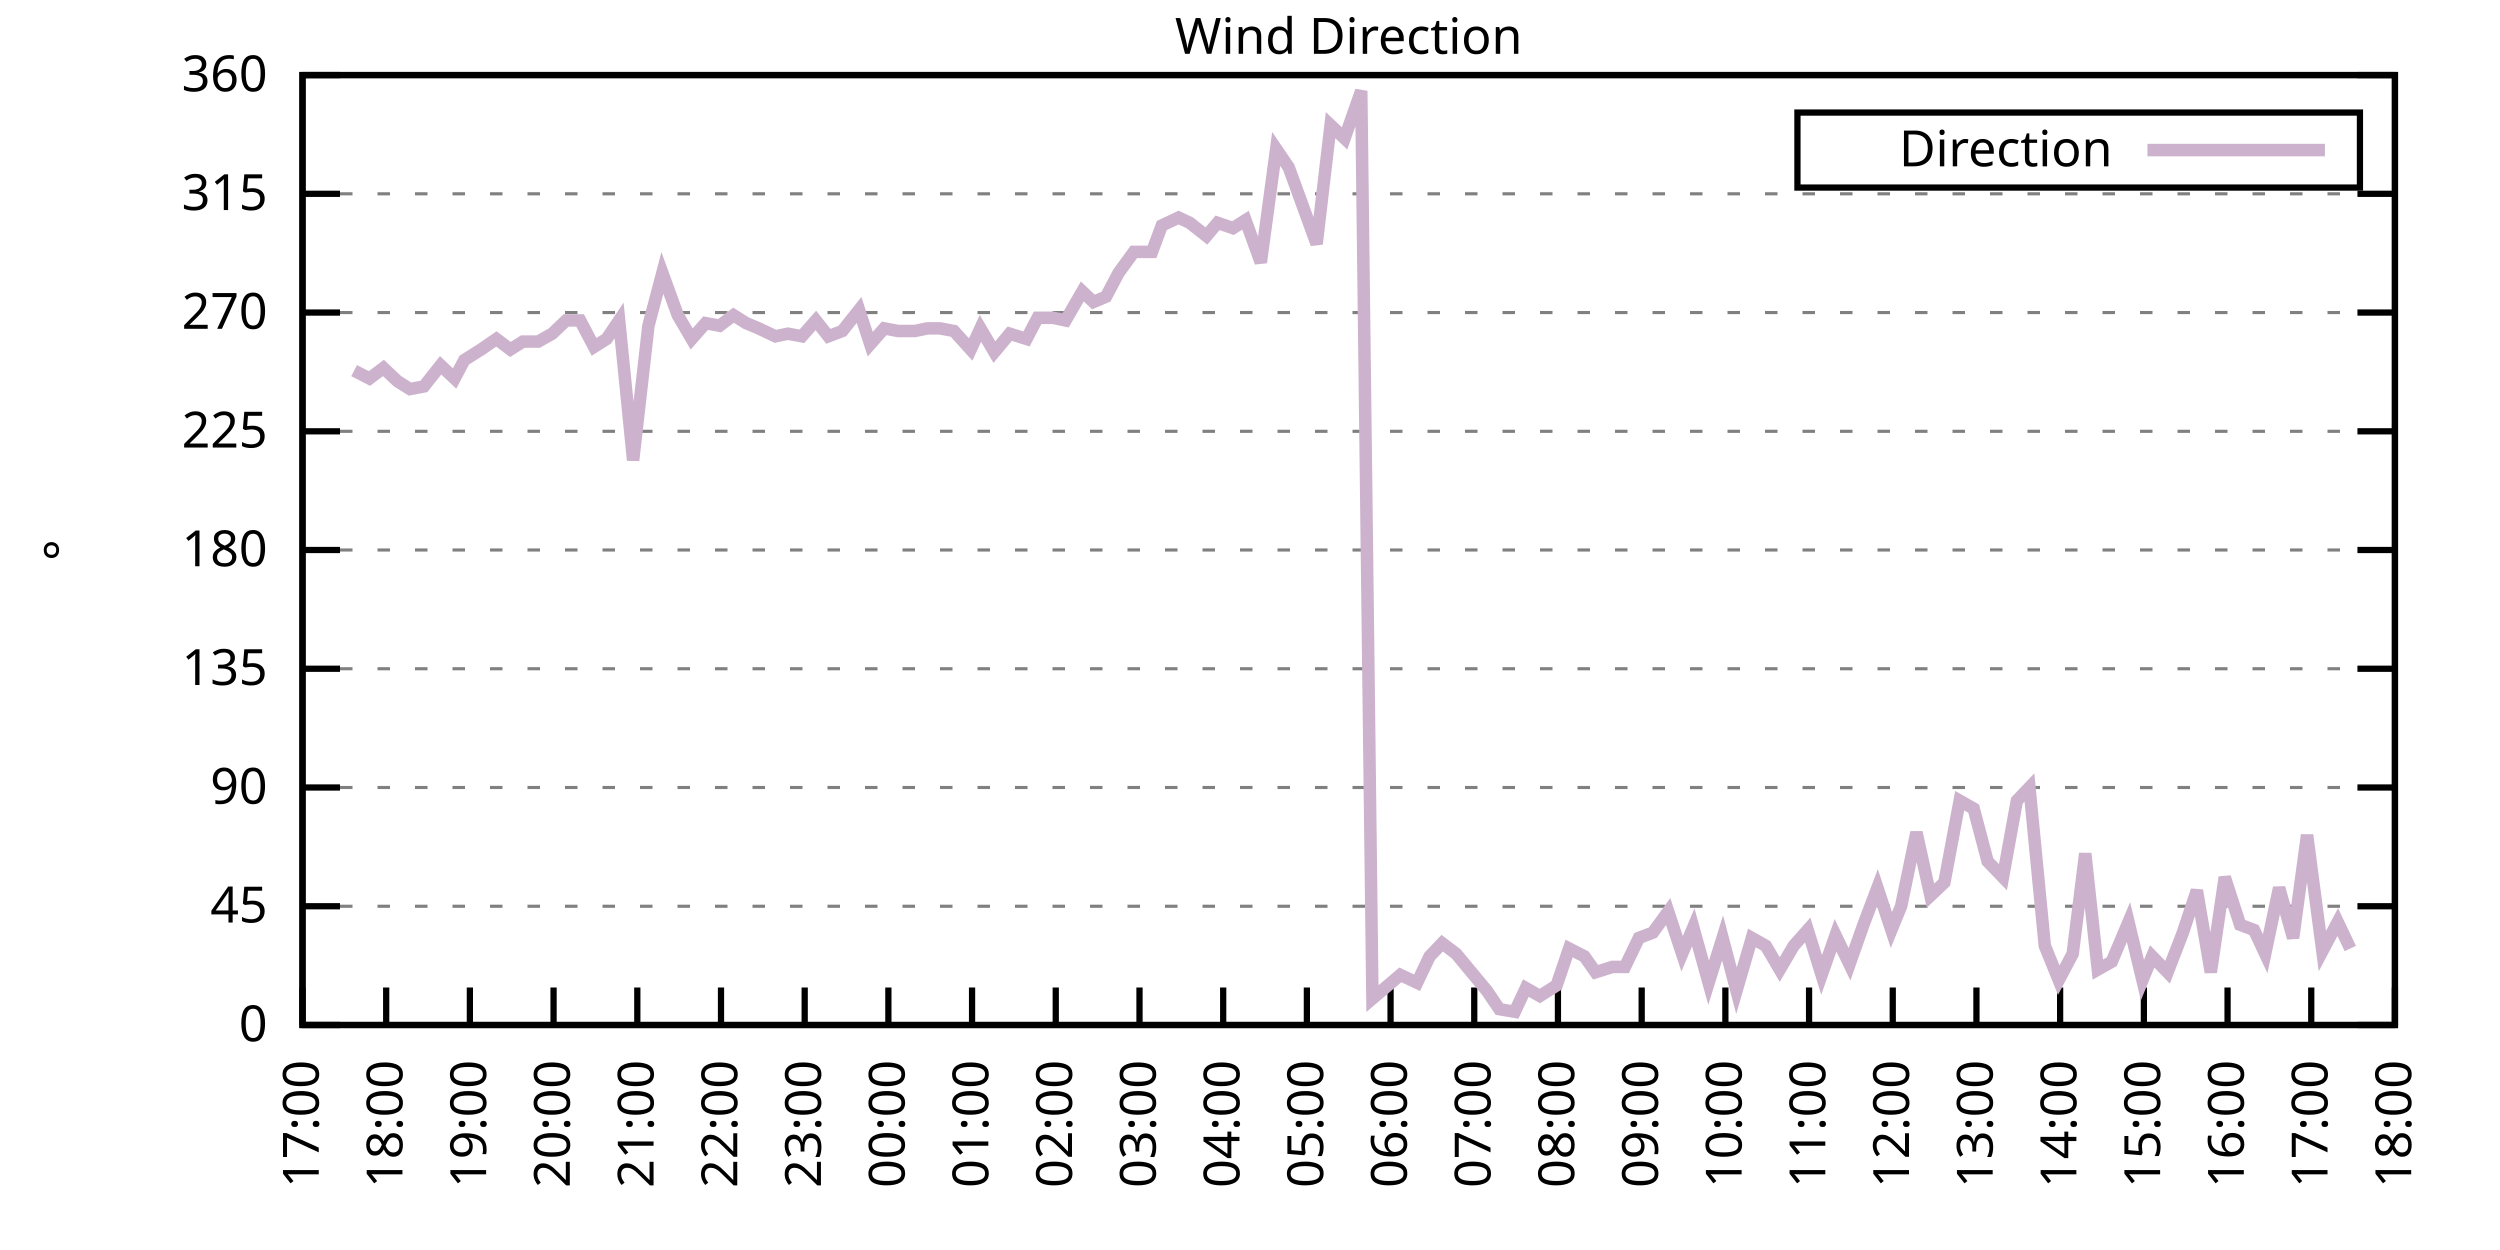
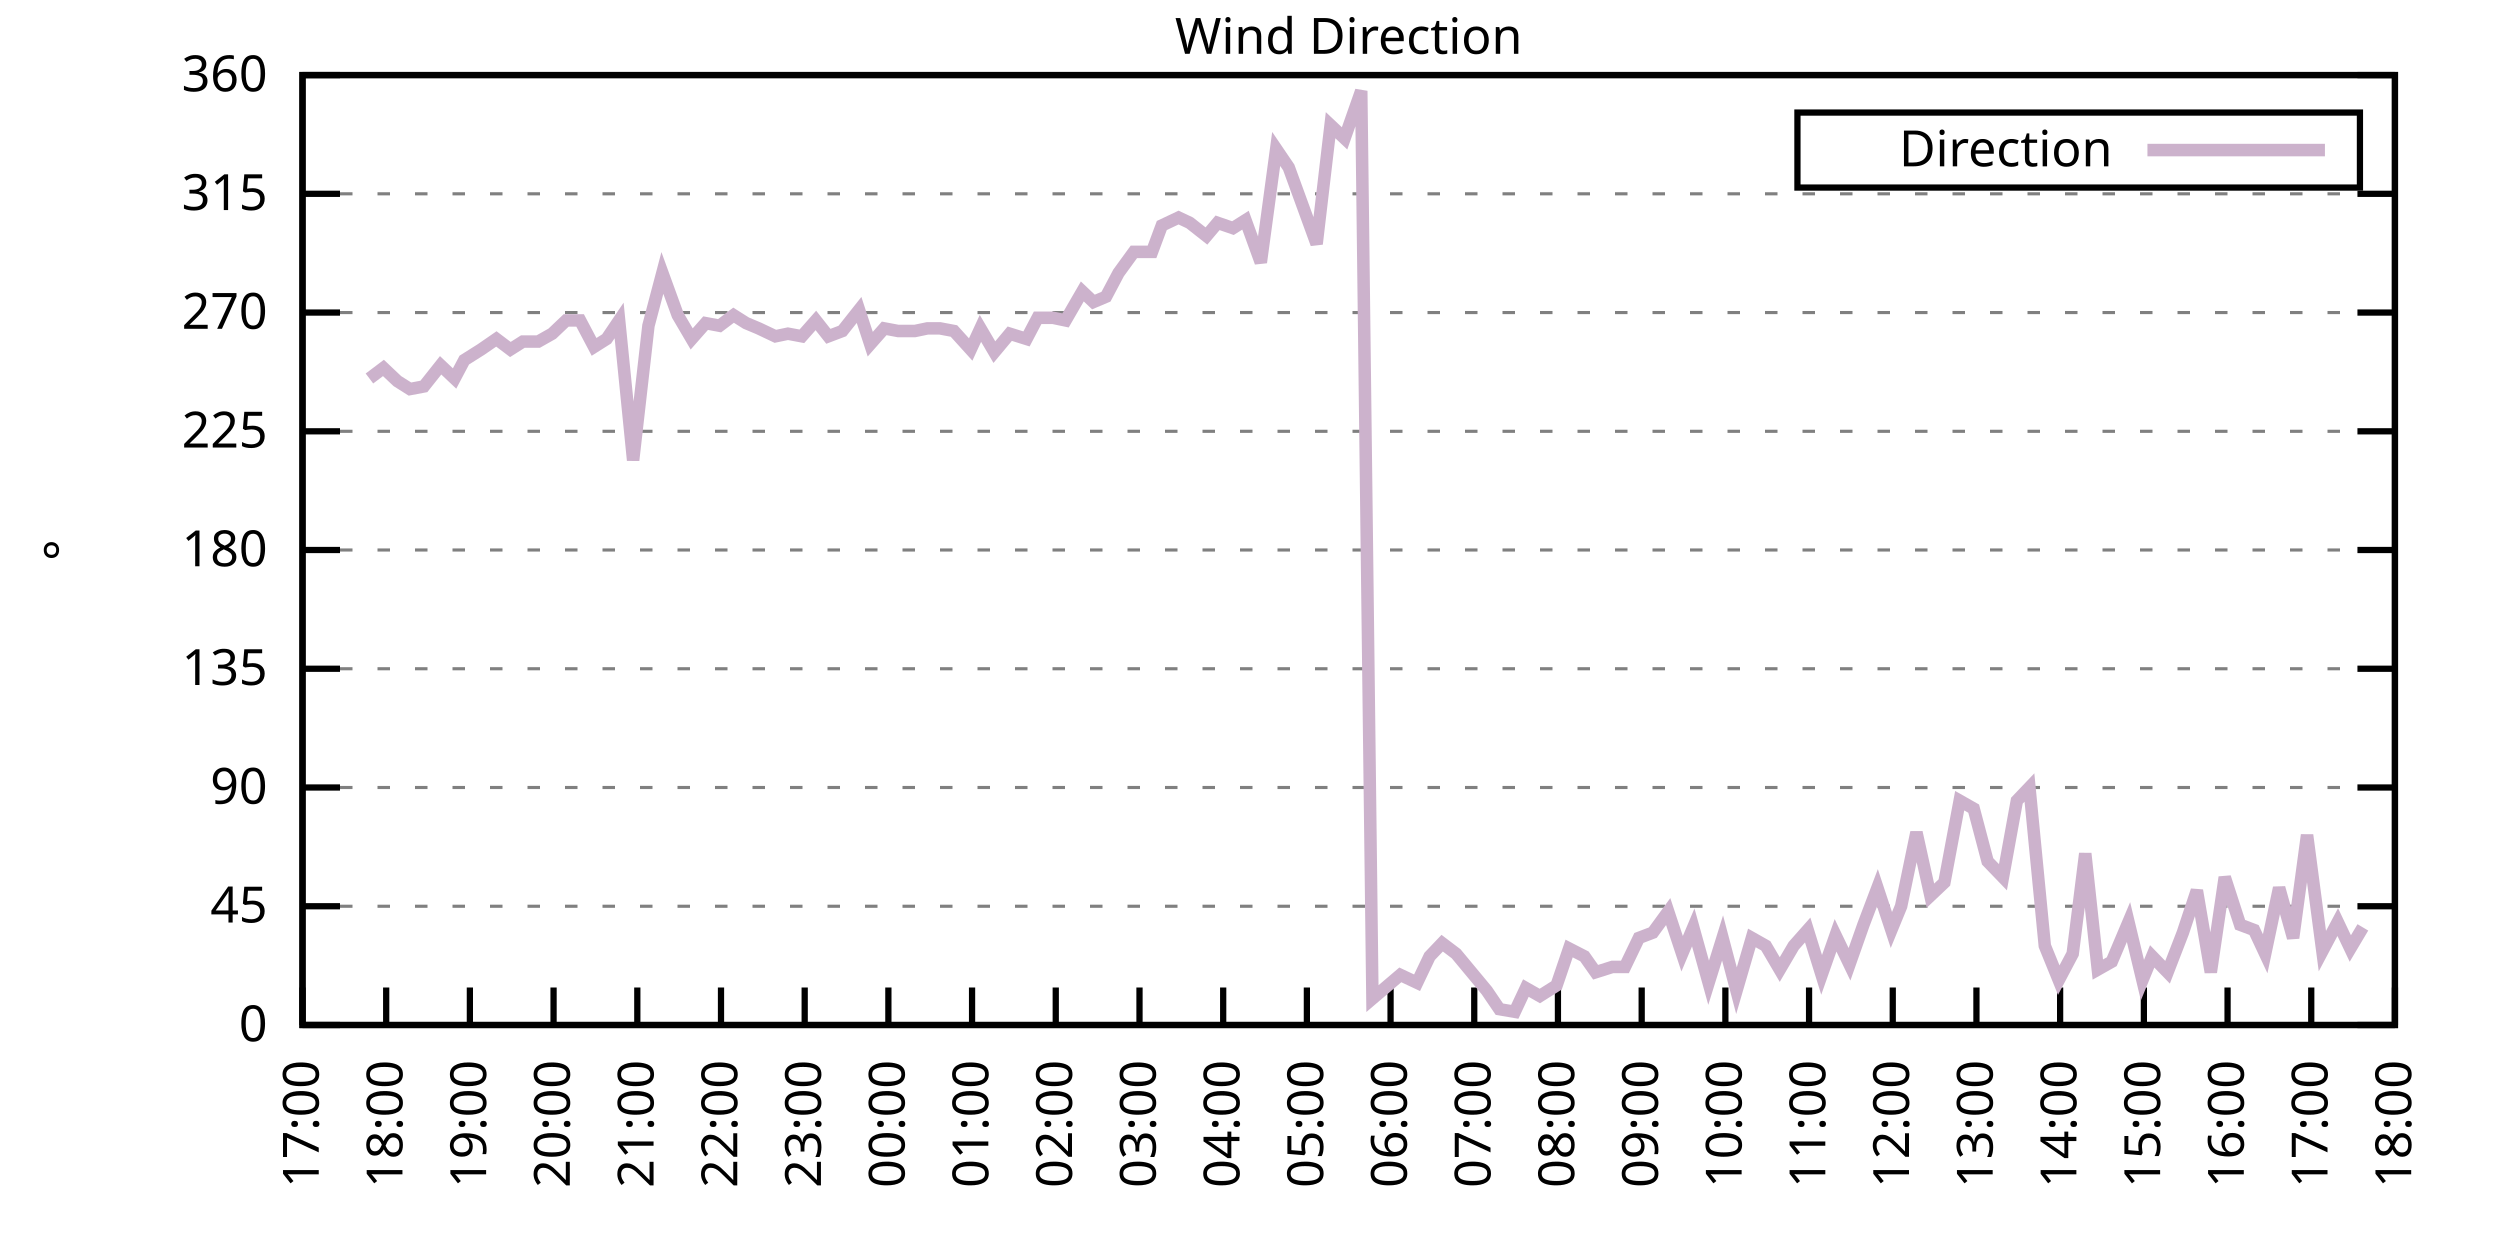
<svg xmlns="http://www.w3.org/2000/svg" xmlns:xlink="http://www.w3.org/1999/xlink" width="400" height="200" viewBox="0 0 400 200">
  <g id="gnuplot_canvas">
    <rect x="0" y="0" width="400" height="200" fill="none" />
    <defs>
      <circle id="gpDot" r="0.5" stroke-width="0.5" stroke="currentColor" />
      <path id="gpPt0" stroke-width="0.333" stroke="currentColor" d="M-1,0 h2 M0,-1 v2" />
      <path id="gpPt1" stroke-width="0.333" stroke="currentColor" d="M-1,-1 L1,1 M1,-1 L-1,1" />
      <path id="gpPt2" stroke-width="0.333" stroke="currentColor" d="M-1,0 L1,0 M0,-1 L0,1 M-1,-1 L1,1 M-1,1 L1,-1" />
      <rect id="gpPt3" stroke-width="0.333" stroke="currentColor" x="-1" y="-1" width="2" height="2" />
      <rect id="gpPt4" stroke-width="0.333" stroke="currentColor" fill="currentColor" x="-1" y="-1" width="2" height="2" />
      <circle id="gpPt5" stroke-width="0.333" stroke="currentColor" cx="0" cy="0" r="1" />
      <use xlink:href="#gpPt5" id="gpPt6" fill="currentColor" stroke="none" />
      <path id="gpPt7" stroke-width="0.333" stroke="currentColor" d="M0,-1.33 L-1.33,0.67 L1.33,0.67 z" />
      <use xlink:href="#gpPt7" id="gpPt8" fill="currentColor" stroke="none" />
      <use xlink:href="#gpPt7" id="gpPt9" stroke="currentColor" transform="rotate(180)" />
      <use xlink:href="#gpPt9" id="gpPt10" fill="currentColor" stroke="none" />
      <use xlink:href="#gpPt3" id="gpPt11" stroke="currentColor" transform="rotate(45)" />
      <use xlink:href="#gpPt11" id="gpPt12" fill="currentColor" stroke="none" />
      <path id="gpPt13" stroke-width="0.333" stroke="currentColor" d="M0,1.330 L1.265,0.411 L0.782,-1.067 L-0.782,-1.076 L-1.265,0.411 z" />
      <use xlink:href="#gpPt13" id="gpPt14" fill="currentColor" stroke="none" />
      <filter id="textbox" filterUnits="objectBoundingBox" x="0" y="0" height="1" width="1">
        <feFlood flood-color="white" flood-opacity="1" result="bgnd" />
        <feComposite in="SourceGraphic" in2="bgnd" operator="atop" />
      </filter>
      <filter id="greybox" filterUnits="objectBoundingBox" x="0" y="0" height="1" width="1">
        <feFlood flood-color="lightgrey" flood-opacity="1" result="grey" />
        <feComposite in="SourceGraphic" in2="grey" operator="atop" />
      </filter>
    </defs>
    <g fill="none" color="white" stroke="currentColor" stroke-width="1.00" stroke-linecap="butt" stroke-linejoin="miter">
</g>
    <g fill="none" color="black" stroke="currentColor" stroke-width="1.00" stroke-linecap="butt" stroke-linejoin="miter">
      <g stroke="none" shape-rendering="crispEdges">
        <polygon fill="rgb(255, 255, 255)" points="48.40,164.00 383.18,164.00 383.18,12.02 48.40,12.02 " />
      </g>
    </g>
    <g fill="none" color="black" stroke="currentColor" stroke-width="1.00" stroke-linecap="butt" stroke-linejoin="miter">
</g>
    <g fill="none" color="black" stroke="black" stroke-width="0.50" stroke-linecap="butt" stroke-linejoin="miter">
</g>
    <g fill="none" color="gray" stroke="currentColor" stroke-width="0.50" stroke-linecap="butt" stroke-linejoin="miter">
      <path stroke="gray" stroke-dasharray="2,4" class="gridline" d="M48.40,164.00 L383.19,164.00  " />
    </g>
    <g fill="none" color="gray" stroke="gray" stroke-width="1.00" stroke-linecap="butt" stroke-linejoin="miter">
</g>
    <g fill="none" color="black" stroke="currentColor" stroke-width="1.00" stroke-linecap="butt" stroke-linejoin="miter">
      <path stroke="black" d="M48.40,164.00 L54.40,164.00 M383.19,164.00 L377.19,164.00  " />
      <g transform="translate(42.80,166.60)" stroke="none" fill="black" font-family="Sans" font-size="8.00" text-anchor="end">
        <text>
          <tspan font-family="Sans"> 0</tspan>
        </text>
      </g>
    </g>
    <g fill="none" color="black" stroke="currentColor" stroke-width="1.00" stroke-linecap="butt" stroke-linejoin="miter">
</g>
    <g fill="none" color="black" stroke="black" stroke-width="0.50" stroke-linecap="butt" stroke-linejoin="miter">
</g>
    <g fill="none" color="gray" stroke="currentColor" stroke-width="0.50" stroke-linecap="butt" stroke-linejoin="miter">
      <path stroke="gray" stroke-dasharray="2,4" class="gridline" d="M48.40,145.00 L383.19,145.00  " />
    </g>
    <g fill="none" color="gray" stroke="gray" stroke-width="1.00" stroke-linecap="butt" stroke-linejoin="miter">
</g>
    <g fill="none" color="black" stroke="currentColor" stroke-width="1.00" stroke-linecap="butt" stroke-linejoin="miter">
      <path stroke="black" d="M48.40,145.00 L54.40,145.00 M383.19,145.00 L377.19,145.00  " />
      <g transform="translate(42.80,147.60)" stroke="none" fill="black" font-family="Sans" font-size="8.00" text-anchor="end">
        <text>
          <tspan font-family="Sans"> 45</tspan>
        </text>
      </g>
    </g>
    <g fill="none" color="black" stroke="currentColor" stroke-width="1.00" stroke-linecap="butt" stroke-linejoin="miter">
</g>
    <g fill="none" color="black" stroke="black" stroke-width="0.50" stroke-linecap="butt" stroke-linejoin="miter">
</g>
    <g fill="none" color="gray" stroke="currentColor" stroke-width="0.50" stroke-linecap="butt" stroke-linejoin="miter">
      <path stroke="gray" stroke-dasharray="2,4" class="gridline" d="M48.40,126.00 L383.19,126.00  " />
    </g>
    <g fill="none" color="gray" stroke="gray" stroke-width="1.00" stroke-linecap="butt" stroke-linejoin="miter">
</g>
    <g fill="none" color="black" stroke="currentColor" stroke-width="1.00" stroke-linecap="butt" stroke-linejoin="miter">
      <path stroke="black" d="M48.40,126.00 L54.40,126.00 M383.19,126.00 L377.19,126.00  " />
      <g transform="translate(42.80,128.60)" stroke="none" fill="black" font-family="Sans" font-size="8.00" text-anchor="end">
        <text>
          <tspan font-family="Sans"> 90</tspan>
        </text>
      </g>
    </g>
    <g fill="none" color="black" stroke="currentColor" stroke-width="1.00" stroke-linecap="butt" stroke-linejoin="miter">
</g>
    <g fill="none" color="black" stroke="black" stroke-width="0.50" stroke-linecap="butt" stroke-linejoin="miter">
</g>
    <g fill="none" color="gray" stroke="currentColor" stroke-width="0.50" stroke-linecap="butt" stroke-linejoin="miter">
      <path stroke="gray" stroke-dasharray="2,4" class="gridline" d="M48.40,107.00 L383.19,107.00  " />
    </g>
    <g fill="none" color="gray" stroke="gray" stroke-width="1.00" stroke-linecap="butt" stroke-linejoin="miter">
</g>
    <g fill="none" color="black" stroke="currentColor" stroke-width="1.00" stroke-linecap="butt" stroke-linejoin="miter">
      <path stroke="black" d="M48.40,107.00 L54.40,107.00 M383.19,107.00 L377.19,107.00  " />
      <g transform="translate(42.80,109.60)" stroke="none" fill="black" font-family="Sans" font-size="8.00" text-anchor="end">
        <text>
          <tspan font-family="Sans"> 135</tspan>
        </text>
      </g>
    </g>
    <g fill="none" color="black" stroke="currentColor" stroke-width="1.00" stroke-linecap="butt" stroke-linejoin="miter">
</g>
    <g fill="none" color="black" stroke="black" stroke-width="0.50" stroke-linecap="butt" stroke-linejoin="miter">
</g>
    <g fill="none" color="gray" stroke="currentColor" stroke-width="0.50" stroke-linecap="butt" stroke-linejoin="miter">
      <path stroke="gray" stroke-dasharray="2,4" class="gridline" d="M48.40,88.00 L383.19,88.00  " />
    </g>
    <g fill="none" color="gray" stroke="gray" stroke-width="1.00" stroke-linecap="butt" stroke-linejoin="miter">
</g>
    <g fill="none" color="black" stroke="currentColor" stroke-width="1.00" stroke-linecap="butt" stroke-linejoin="miter">
      <path stroke="black" d="M48.40,88.00 L54.40,88.00 M383.19,88.00 L377.19,88.00  " />
      <g transform="translate(42.80,90.60)" stroke="none" fill="black" font-family="Sans" font-size="8.00" text-anchor="end">
        <text>
          <tspan font-family="Sans"> 180</tspan>
        </text>
      </g>
    </g>
    <g fill="none" color="black" stroke="currentColor" stroke-width="1.00" stroke-linecap="butt" stroke-linejoin="miter">
</g>
    <g fill="none" color="black" stroke="black" stroke-width="0.50" stroke-linecap="butt" stroke-linejoin="miter">
</g>
    <g fill="none" color="gray" stroke="currentColor" stroke-width="0.50" stroke-linecap="butt" stroke-linejoin="miter">
      <path stroke="gray" stroke-dasharray="2,4" class="gridline" d="M48.40,69.01 L383.19,69.01  " />
    </g>
    <g fill="none" color="gray" stroke="gray" stroke-width="1.00" stroke-linecap="butt" stroke-linejoin="miter">
</g>
    <g fill="none" color="black" stroke="currentColor" stroke-width="1.00" stroke-linecap="butt" stroke-linejoin="miter">
      <path stroke="black" d="M48.40,69.01 L54.40,69.01 M383.19,69.01 L377.19,69.01  " />
      <g transform="translate(42.80,71.61)" stroke="none" fill="black" font-family="Sans" font-size="8.00" text-anchor="end">
        <text>
          <tspan font-family="Sans"> 225</tspan>
        </text>
      </g>
    </g>
    <g fill="none" color="black" stroke="currentColor" stroke-width="1.00" stroke-linecap="butt" stroke-linejoin="miter">
</g>
    <g fill="none" color="black" stroke="black" stroke-width="0.50" stroke-linecap="butt" stroke-linejoin="miter">
</g>
    <g fill="none" color="gray" stroke="currentColor" stroke-width="0.50" stroke-linecap="butt" stroke-linejoin="miter">
      <path stroke="gray" stroke-dasharray="2,4" class="gridline" d="M48.40,50.01 L383.19,50.01  " />
    </g>
    <g fill="none" color="gray" stroke="gray" stroke-width="1.00" stroke-linecap="butt" stroke-linejoin="miter">
</g>
    <g fill="none" color="black" stroke="currentColor" stroke-width="1.00" stroke-linecap="butt" stroke-linejoin="miter">
      <path stroke="black" d="M48.40,50.01 L54.40,50.01 M383.19,50.01 L377.19,50.01  " />
      <g transform="translate(42.80,52.61)" stroke="none" fill="black" font-family="Sans" font-size="8.00" text-anchor="end">
        <text>
          <tspan font-family="Sans"> 270</tspan>
        </text>
      </g>
    </g>
    <g fill="none" color="black" stroke="currentColor" stroke-width="1.00" stroke-linecap="butt" stroke-linejoin="miter">
</g>
    <g fill="none" color="black" stroke="black" stroke-width="0.50" stroke-linecap="butt" stroke-linejoin="miter">
</g>
    <g fill="none" color="gray" stroke="currentColor" stroke-width="0.50" stroke-linecap="butt" stroke-linejoin="miter">
      <path stroke="gray" stroke-dasharray="2,4" class="gridline" d="M48.40,31.01 L383.19,31.01  " />
    </g>
    <g fill="none" color="gray" stroke="gray" stroke-width="1.00" stroke-linecap="butt" stroke-linejoin="miter">
</g>
    <g fill="none" color="black" stroke="currentColor" stroke-width="1.00" stroke-linecap="butt" stroke-linejoin="miter">
      <path stroke="black" d="M48.40,31.01 L54.40,31.01 M383.19,31.01 L377.19,31.01  " />
      <g transform="translate(42.80,33.61)" stroke="none" fill="black" font-family="Sans" font-size="8.00" text-anchor="end">
        <text>
          <tspan font-family="Sans"> 315</tspan>
        </text>
      </g>
    </g>
    <g fill="none" color="black" stroke="currentColor" stroke-width="1.00" stroke-linecap="butt" stroke-linejoin="miter">
</g>
    <g fill="none" color="black" stroke="black" stroke-width="0.50" stroke-linecap="butt" stroke-linejoin="miter">
</g>
    <g fill="none" color="gray" stroke="currentColor" stroke-width="0.50" stroke-linecap="butt" stroke-linejoin="miter">
      <path stroke="gray" stroke-dasharray="2,4" class="gridline" d="M48.40,12.01 L383.19,12.01  " />
    </g>
    <g fill="none" color="gray" stroke="gray" stroke-width="1.00" stroke-linecap="butt" stroke-linejoin="miter">
</g>
    <g fill="none" color="black" stroke="currentColor" stroke-width="1.00" stroke-linecap="butt" stroke-linejoin="miter">
      <path stroke="black" d="M48.40,12.01 L54.40,12.01 M383.19,12.01 L377.19,12.01  " />
      <g transform="translate(42.80,14.61)" stroke="none" fill="black" font-family="Sans" font-size="8.00" text-anchor="end">
        <text>
          <tspan font-family="Sans"> 360</tspan>
        </text>
      </g>
    </g>
    <g fill="none" color="black" stroke="currentColor" stroke-width="1.00" stroke-linecap="butt" stroke-linejoin="miter">
      <path stroke="black" d="M48.40,164.00 L48.40,158.00  " />
      <g transform="translate(51.00,169.60) rotate(270.00)" stroke="none" fill="black" font-family="Sans" font-size="8.00" text-anchor="end">
        <text>
          <tspan font-family="Sans">17:00</tspan>
        </text>
      </g>
    </g>
    <g fill="none" color="black" stroke="currentColor" stroke-width="1.00" stroke-linecap="butt" stroke-linejoin="miter">
      <path stroke="black" d="M61.79,164.00 L61.79,158.00  " />
      <g transform="translate(64.39,169.60) rotate(270.00)" stroke="none" fill="black" font-family="Sans" font-size="8.00" text-anchor="end">
        <text>
          <tspan font-family="Sans">18:00</tspan>
        </text>
      </g>
    </g>
    <g fill="none" color="black" stroke="currentColor" stroke-width="1.00" stroke-linecap="butt" stroke-linejoin="miter">
      <path stroke="black" d="M75.18,164.00 L75.18,158.00  " />
      <g transform="translate(77.78,169.60) rotate(270.00)" stroke="none" fill="black" font-family="Sans" font-size="8.00" text-anchor="end">
        <text>
          <tspan font-family="Sans">19:00</tspan>
        </text>
      </g>
    </g>
    <g fill="none" color="black" stroke="currentColor" stroke-width="1.00" stroke-linecap="butt" stroke-linejoin="miter">
      <path stroke="black" d="M88.57,164.00 L88.57,158.00  " />
      <g transform="translate(91.17,169.60) rotate(270.00)" stroke="none" fill="black" font-family="Sans" font-size="8.00" text-anchor="end">
        <text>
          <tspan font-family="Sans">20:00</tspan>
        </text>
      </g>
    </g>
    <g fill="none" color="black" stroke="currentColor" stroke-width="1.00" stroke-linecap="butt" stroke-linejoin="miter">
      <path stroke="black" d="M101.97,164.00 L101.97,158.00  " />
      <g transform="translate(104.57,169.60) rotate(270.00)" stroke="none" fill="black" font-family="Sans" font-size="8.00" text-anchor="end">
        <text>
          <tspan font-family="Sans">21:00</tspan>
        </text>
      </g>
    </g>
    <g fill="none" color="black" stroke="currentColor" stroke-width="1.00" stroke-linecap="butt" stroke-linejoin="miter">
      <path stroke="black" d="M115.36,164.00 L115.36,158.00  " />
      <g transform="translate(117.96,169.60) rotate(270.00)" stroke="none" fill="black" font-family="Sans" font-size="8.00" text-anchor="end">
        <text>
          <tspan font-family="Sans">22:00</tspan>
        </text>
      </g>
    </g>
    <g fill="none" color="black" stroke="currentColor" stroke-width="1.00" stroke-linecap="butt" stroke-linejoin="miter">
      <path stroke="black" d="M128.75,164.00 L128.75,158.00  " />
      <g transform="translate(131.35,169.60) rotate(270.00)" stroke="none" fill="black" font-family="Sans" font-size="8.00" text-anchor="end">
        <text>
          <tspan font-family="Sans">23:00</tspan>
        </text>
      </g>
    </g>
    <g fill="none" color="black" stroke="currentColor" stroke-width="1.00" stroke-linecap="butt" stroke-linejoin="miter">
      <path stroke="black" d="M142.14,164.00 L142.14,158.00  " />
      <g transform="translate(144.74,169.60) rotate(270.00)" stroke="none" fill="black" font-family="Sans" font-size="8.00" text-anchor="end">
        <text>
          <tspan font-family="Sans">00:00</tspan>
        </text>
      </g>
    </g>
    <g fill="none" color="black" stroke="currentColor" stroke-width="1.00" stroke-linecap="butt" stroke-linejoin="miter">
      <path stroke="black" d="M155.53,164.00 L155.53,158.00  " />
      <g transform="translate(158.13,169.60) rotate(270.00)" stroke="none" fill="black" font-family="Sans" font-size="8.00" text-anchor="end">
        <text>
          <tspan font-family="Sans">01:00</tspan>
        </text>
      </g>
    </g>
    <g fill="none" color="black" stroke="currentColor" stroke-width="1.00" stroke-linecap="butt" stroke-linejoin="miter">
      <path stroke="black" d="M168.92,164.00 L168.92,158.00  " />
      <g transform="translate(171.52,169.60) rotate(270.00)" stroke="none" fill="black" font-family="Sans" font-size="8.00" text-anchor="end">
        <text>
          <tspan font-family="Sans">02:00</tspan>
        </text>
      </g>
    </g>
    <g fill="none" color="black" stroke="currentColor" stroke-width="1.00" stroke-linecap="butt" stroke-linejoin="miter">
      <path stroke="black" d="M182.32,164.00 L182.32,158.00  " />
      <g transform="translate(184.92,169.60) rotate(270.00)" stroke="none" fill="black" font-family="Sans" font-size="8.00" text-anchor="end">
        <text>
          <tspan font-family="Sans">03:00</tspan>
        </text>
      </g>
    </g>
    <g fill="none" color="black" stroke="currentColor" stroke-width="1.00" stroke-linecap="butt" stroke-linejoin="miter">
      <path stroke="black" d="M195.71,164.00 L195.71,158.00  " />
      <g transform="translate(198.31,169.60) rotate(270.00)" stroke="none" fill="black" font-family="Sans" font-size="8.00" text-anchor="end">
        <text>
          <tspan font-family="Sans">04:00</tspan>
        </text>
      </g>
    </g>
    <g fill="none" color="black" stroke="currentColor" stroke-width="1.00" stroke-linecap="butt" stroke-linejoin="miter">
      <path stroke="black" d="M209.10,164.00 L209.10,158.00  " />
      <g transform="translate(211.70,169.60) rotate(270.00)" stroke="none" fill="black" font-family="Sans" font-size="8.00" text-anchor="end">
        <text>
          <tspan font-family="Sans">05:00</tspan>
        </text>
      </g>
    </g>
    <g fill="none" color="black" stroke="currentColor" stroke-width="1.00" stroke-linecap="butt" stroke-linejoin="miter">
      <path stroke="black" d="M222.49,164.00 L222.49,158.00  " />
      <g transform="translate(225.09,169.60) rotate(270.00)" stroke="none" fill="black" font-family="Sans" font-size="8.00" text-anchor="end">
        <text>
          <tspan font-family="Sans">06:00</tspan>
        </text>
      </g>
    </g>
    <g fill="none" color="black" stroke="currentColor" stroke-width="1.00" stroke-linecap="butt" stroke-linejoin="miter">
      <path stroke="black" d="M235.88,164.00 L235.88,158.00  " />
      <g transform="translate(238.48,169.60) rotate(270.00)" stroke="none" fill="black" font-family="Sans" font-size="8.00" text-anchor="end">
        <text>
          <tspan font-family="Sans">07:00</tspan>
        </text>
      </g>
    </g>
    <g fill="none" color="black" stroke="currentColor" stroke-width="1.00" stroke-linecap="butt" stroke-linejoin="miter">
      <path stroke="black" d="M249.27,164.00 L249.27,158.00  " />
      <g transform="translate(251.87,169.60) rotate(270.00)" stroke="none" fill="black" font-family="Sans" font-size="8.00" text-anchor="end">
        <text>
          <tspan font-family="Sans">08:00</tspan>
        </text>
      </g>
    </g>
    <g fill="none" color="black" stroke="currentColor" stroke-width="1.00" stroke-linecap="butt" stroke-linejoin="miter">
      <path stroke="black" d="M262.67,164.00 L262.67,158.00  " />
      <g transform="translate(265.27,169.60) rotate(270.00)" stroke="none" fill="black" font-family="Sans" font-size="8.00" text-anchor="end">
        <text>
          <tspan font-family="Sans">09:00</tspan>
        </text>
      </g>
    </g>
    <g fill="none" color="black" stroke="currentColor" stroke-width="1.00" stroke-linecap="butt" stroke-linejoin="miter">
      <path stroke="black" d="M276.06,164.00 L276.06,158.00  " />
      <g transform="translate(278.66,169.60) rotate(270.00)" stroke="none" fill="black" font-family="Sans" font-size="8.00" text-anchor="end">
        <text>
          <tspan font-family="Sans">10:00</tspan>
        </text>
      </g>
    </g>
    <g fill="none" color="black" stroke="currentColor" stroke-width="1.00" stroke-linecap="butt" stroke-linejoin="miter">
      <path stroke="black" d="M289.45,164.00 L289.45,158.00  " />
      <g transform="translate(292.05,169.60) rotate(270.00)" stroke="none" fill="black" font-family="Sans" font-size="8.00" text-anchor="end">
        <text>
          <tspan font-family="Sans">11:00</tspan>
        </text>
      </g>
    </g>
    <g fill="none" color="black" stroke="currentColor" stroke-width="1.00" stroke-linecap="butt" stroke-linejoin="miter">
      <path stroke="black" d="M302.84,164.00 L302.84,158.00  " />
      <g transform="translate(305.44,169.60) rotate(270.00)" stroke="none" fill="black" font-family="Sans" font-size="8.00" text-anchor="end">
        <text>
          <tspan font-family="Sans">12:00</tspan>
        </text>
      </g>
    </g>
    <g fill="none" color="black" stroke="currentColor" stroke-width="1.00" stroke-linecap="butt" stroke-linejoin="miter">
      <path stroke="black" d="M316.23,164.00 L316.23,158.00  " />
      <g transform="translate(318.83,169.60) rotate(270.00)" stroke="none" fill="black" font-family="Sans" font-size="8.00" text-anchor="end">
        <text>
          <tspan font-family="Sans">13:00</tspan>
        </text>
      </g>
    </g>
    <g fill="none" color="black" stroke="currentColor" stroke-width="1.00" stroke-linecap="butt" stroke-linejoin="miter">
      <path stroke="black" d="M329.62,164.00 L329.62,158.00  " />
      <g transform="translate(332.22,169.60) rotate(270.00)" stroke="none" fill="black" font-family="Sans" font-size="8.00" text-anchor="end">
        <text>
          <tspan font-family="Sans">14:00</tspan>
        </text>
      </g>
    </g>
    <g fill="none" color="black" stroke="currentColor" stroke-width="1.00" stroke-linecap="butt" stroke-linejoin="miter">
      <path stroke="black" d="M343.02,164.00 L343.02,158.00  " />
      <g transform="translate(345.62,169.60) rotate(270.00)" stroke="none" fill="black" font-family="Sans" font-size="8.00" text-anchor="end">
        <text>
          <tspan font-family="Sans">15:00</tspan>
        </text>
      </g>
    </g>
    <g fill="none" color="black" stroke="currentColor" stroke-width="1.00" stroke-linecap="butt" stroke-linejoin="miter">
      <path stroke="black" d="M356.41,164.00 L356.41,158.00  " />
      <g transform="translate(359.01,169.60) rotate(270.00)" stroke="none" fill="black" font-family="Sans" font-size="8.00" text-anchor="end">
        <text>
          <tspan font-family="Sans">16:00</tspan>
        </text>
      </g>
    </g>
    <g fill="none" color="black" stroke="currentColor" stroke-width="1.00" stroke-linecap="butt" stroke-linejoin="miter">
      <path stroke="black" d="M369.80,164.00 L369.80,158.00  " />
      <g transform="translate(372.40,169.60) rotate(270.00)" stroke="none" fill="black" font-family="Sans" font-size="8.00" text-anchor="end">
        <text>
          <tspan font-family="Sans">17:00</tspan>
        </text>
      </g>
    </g>
    <g fill="none" color="black" stroke="currentColor" stroke-width="1.00" stroke-linecap="butt" stroke-linejoin="miter">
      <path stroke="black" d="M383.19,164.00 L383.19,158.00  " />
      <g transform="translate(385.79,169.60) rotate(270.00)" stroke="none" fill="black" font-family="Sans" font-size="8.00" text-anchor="end">
        <text>
          <tspan font-family="Sans">18:00</tspan>
        </text>
      </g>
    </g>
    <g fill="none" color="black" stroke="currentColor" stroke-width="1.00" stroke-linecap="butt" stroke-linejoin="miter">
</g>
    <g fill="none" color="black" stroke="currentColor" stroke-width="1.00" stroke-linecap="butt" stroke-linejoin="miter">
      <path stroke="black" d="M48.40,12.01 L48.40,164.00 L383.19,164.00 L383.19,12.01 L48.40,12.01 Z  " />
    </g>
    <g fill="none" color="black" stroke="currentColor" stroke-width="1.00" stroke-linecap="butt" stroke-linejoin="miter">
</g>
    <g fill="none" color="black" stroke="currentColor" stroke-width="1.00" stroke-linecap="butt" stroke-linejoin="miter">
      <path stroke="black" d="M287.59,30.01 L287.59,18.01 L377.59,18.01 L377.59,30.01 L287.59,30.01 Z  " />
    </g>
    <g id="Wind_direction_plot_1">
      <g fill="none" color="white" stroke="black" stroke-width="2.00" stroke-linecap="butt" stroke-linejoin="miter">
</g>
      <g fill="none" color="black" stroke="currentColor" stroke-width="2.00" stroke-linecap="butt" stroke-linejoin="miter">
        <g transform="translate(337.99,26.61)" stroke="none" fill="black" font-family="Sans" font-size="8.00" text-anchor="end">
          <text>
            <tspan font-family="Sans">Direction</tspan>
          </text>
        </g>
      </g>
      <g fill="none" color="black" stroke="currentColor" stroke-width="2.00" stroke-linecap="butt" stroke-linejoin="miter">
-         <path stroke="rgb(204, 178, 204)" d="M343.59,24.01 L371.99,24.01 M56.66,59.30 L59.11,60.56 L61.35,58.87 L63.58,60.98 L65.59,62.25 L67.82,61.83   L70.50,58.45 L72.73,60.56 L74.29,57.61 L76.97,55.92 L79.42,54.23 L81.66,55.92 L83.66,54.65 L86.12,54.65   L88.35,53.39 L90.58,51.27 L92.82,51.27 L95.05,55.50 L97.06,54.23 L99.06,51.27 L101.30,73.65 L103.75,52.12   L105.98,43.67 L108.44,50.43 L110.67,54.23 L112.90,51.70 L115.13,52.12 L117.37,50.43 L119.38,51.70 L121.38,52.54   L124.06,53.81 L126.07,53.39 L128.30,53.81 L130.54,51.27 L132.54,53.81 L134.78,52.96 L137.45,49.59 L139.24,55.07   L141.47,52.54 L143.70,52.96 L146.38,52.96 L148.39,52.54 L150.40,52.54 L152.63,52.96 L155.31,55.92 L156.87,52.54   L159.10,56.34 L161.56,53.39 L164.24,54.23 L166.02,50.85 L168.48,50.85 L170.49,51.27 L173.17,46.63 L174.95,48.32   L176.96,47.47 L178.97,43.67 L181.42,40.30 L184.32,40.30 L185.89,36.08 L188.57,34.81 L190.35,35.65 L193.03,37.76   L194.81,35.65 L197.27,36.50 L199.28,35.23 L201.73,41.99 L204.19,23.83 L206.20,26.79 L210.66,39.03 L212.89,20.03   L215.13,22.14 L217.80,14.54 L219.59,159.78 L224.05,155.98 L226.73,157.24 L228.74,153.02 L230.75,150.91 L232.98,152.60   L237.89,158.51 L239.90,161.47 L242.36,161.89 L244.14,158.09 L246.37,159.36 L249.05,157.67 L251.06,151.76 L253.51,153.02   L255.30,155.56 L257.98,154.71 L259.99,154.71 L262.22,150.07 L264.45,149.22 L266.91,145.85 L269.14,152.60 L270.92,148.38   L273.38,157.24 L275.61,150.07 L277.84,158.51 L280.30,150.07 L282.53,151.33 L284.76,155.13 L286.99,151.33 L289.23,148.80   L291.46,155.98 L293.69,149.65 L295.92,154.29 L298.15,147.96 L300.39,142.05 L302.62,148.80 L304.18,145.00 L306.63,133.18   L308.87,143.31 L311.10,141.20 L313.55,128.11 L315.79,129.38 L318.02,137.82 L320.47,140.36 L322.70,128.11 L324.71,126.00   L327.17,151.33 L329.40,156.82 L331.63,152.60 L333.64,136.56 L335.65,155.13 L337.88,153.87 L340.56,147.53 L342.79,156.82   L344.35,153.02 L346.81,155.56 L349.26,149.22 L351.50,142.47 L353.73,155.56 L355.96,140.36 L358.42,147.96 L360.65,148.80   L362.43,152.60 L364.66,142.05 L366.90,150.07 L369.13,133.60 L371.58,152.18 L374.04,147.53 L376.05,151.76  " />
+         <path stroke="rgb(204, 178, 204)" d="M343.59,24.01 L371.99,24.01 M59.11,60.56 L61.35,58.87 L63.58,60.98 L65.59,62.25 L67.82,61.83 L70.50,58.45   L72.73,60.56 L74.29,57.61 L76.97,55.92 L79.42,54.23 L81.66,55.92 L83.66,54.65 L86.12,54.65 L88.35,53.39   L90.58,51.27 L92.82,51.27 L95.05,55.50 L97.06,54.23 L99.06,51.27 L101.30,73.65 L103.75,52.12 L105.98,43.67   L108.44,50.43 L110.67,54.23 L112.90,51.70 L115.13,52.12 L117.37,50.43 L119.38,51.70 L121.38,52.54 L124.06,53.81   L126.07,53.39 L128.30,53.81 L130.54,51.27 L132.54,53.81 L134.78,52.96 L137.45,49.59 L139.24,55.07 L141.47,52.54   L143.70,52.96 L146.38,52.96 L148.39,52.54 L150.40,52.54 L152.63,52.96 L155.31,55.92 L156.87,52.54 L159.10,56.34   L161.56,53.39 L164.24,54.23 L166.02,50.85 L168.48,50.85 L170.49,51.27 L173.17,46.63 L174.95,48.32 L176.96,47.47   L178.97,43.67 L181.42,40.30 L184.32,40.30 L185.89,36.08 L188.57,34.81 L190.35,35.65 L193.03,37.76 L194.81,35.65   L197.27,36.50 L199.28,35.23 L201.73,41.99 L204.19,23.83 L206.20,26.79 L210.66,39.03 L212.89,20.03 L215.13,22.14   L217.80,14.54 L219.59,159.78 L224.05,155.98 L226.73,157.24 L228.74,153.02 L230.75,150.91 L232.98,152.60 L237.89,158.51   L239.90,161.47 L242.36,161.89 L244.14,158.09 L246.37,159.36 L249.05,157.67 L251.06,151.76 L253.51,153.02 L255.30,155.56   L257.98,154.71 L259.99,154.71 L262.22,150.07 L264.45,149.22 L266.91,145.85 L269.14,152.60 L270.92,148.38 L273.38,157.24   L275.61,150.07 L277.84,158.51 L280.30,150.07 L282.53,151.33 L284.76,155.13 L286.99,151.33 L289.23,148.80 L291.46,155.98   L293.69,149.65 L295.92,154.29 L298.15,147.96 L300.39,142.05 L302.62,148.80 L304.18,145.00 L306.63,133.18 L308.87,143.31   L311.10,141.20 L313.55,128.11 L315.79,129.38 L318.02,137.82 L320.47,140.36 L322.70,128.11 L324.71,126.00 L327.17,151.33   L329.40,156.82 L331.63,152.60 L333.64,136.56 L335.65,155.13 L337.88,153.87 L340.56,147.53 L342.79,156.82 L344.35,153.02   L346.81,155.56 L349.26,149.22 L351.50,142.47 L353.73,155.56 L355.96,140.36 L358.42,147.96 L360.65,148.80 L362.43,152.60   L364.66,142.05 L366.90,150.07 L369.13,133.60 L371.58,152.18 L374.04,147.53 L376.05,151.76 L378.06,148.38  " />
      </g>
    </g>
    <g fill="none" color="black" stroke="currentColor" stroke-width="2.00" stroke-linecap="butt" stroke-linejoin="miter">
</g>
    <g fill="none" color="black" stroke="black" stroke-width="1.00" stroke-linecap="butt" stroke-linejoin="miter">
</g>
    <g fill="none" color="black" stroke="currentColor" stroke-width="1.00" stroke-linecap="butt" stroke-linejoin="miter">
      <path stroke="black" d="M48.40,12.01 L48.40,164.00 L383.19,164.00 L383.19,12.01 L48.40,12.01 Z  " />
      <g transform="translate(12.80,88.01) rotate(270.00)" stroke="none" fill="black" font-family="Sans" font-size="8.00" text-anchor="middle">
        <text>
          <tspan font-family="Sans">°</tspan>
        </text>
      </g>
    </g>
    <g fill="none" color="black" stroke="currentColor" stroke-width="1.00" stroke-linecap="butt" stroke-linejoin="miter">
</g>
    <g fill="none" color="black" stroke="currentColor" stroke-width="1.00" stroke-linecap="butt" stroke-linejoin="miter">
      <g transform="translate(215.79,8.61)" stroke="none" fill="black" font-family="Sans" font-size="8.00" text-anchor="middle">
        <text>
          <tspan font-family="Sans">Wind Direction</tspan>
        </text>
      </g>
    </g>
    <g fill="none" color="black" stroke="currentColor" stroke-width="1.00" stroke-linecap="butt" stroke-linejoin="miter">
</g>
  </g>
</svg>
